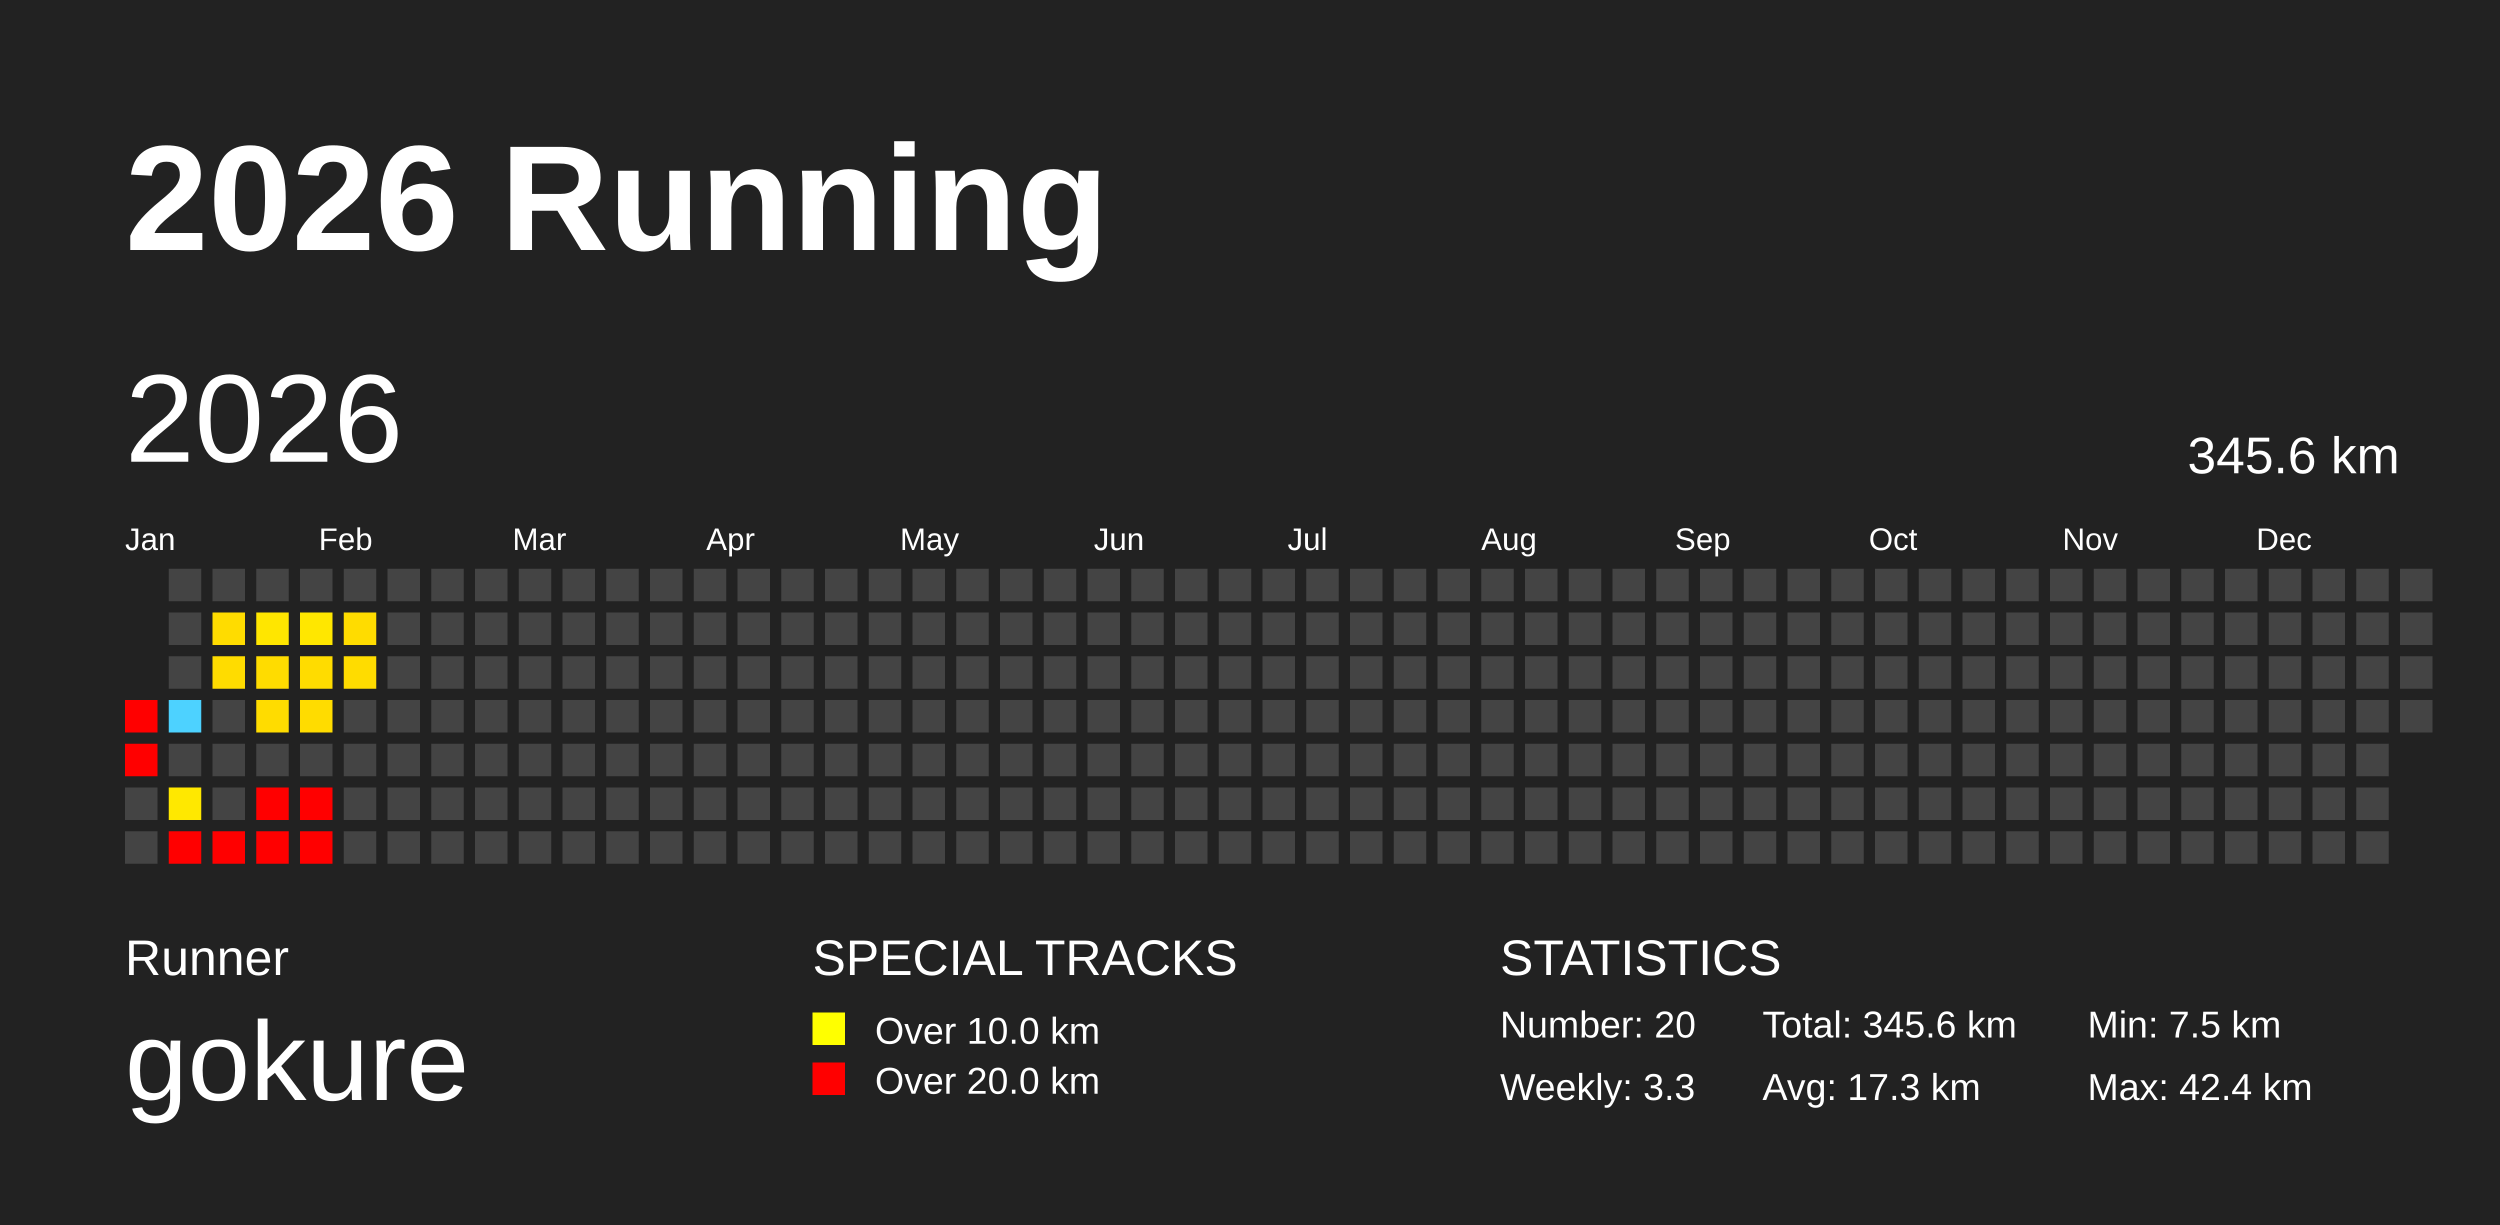
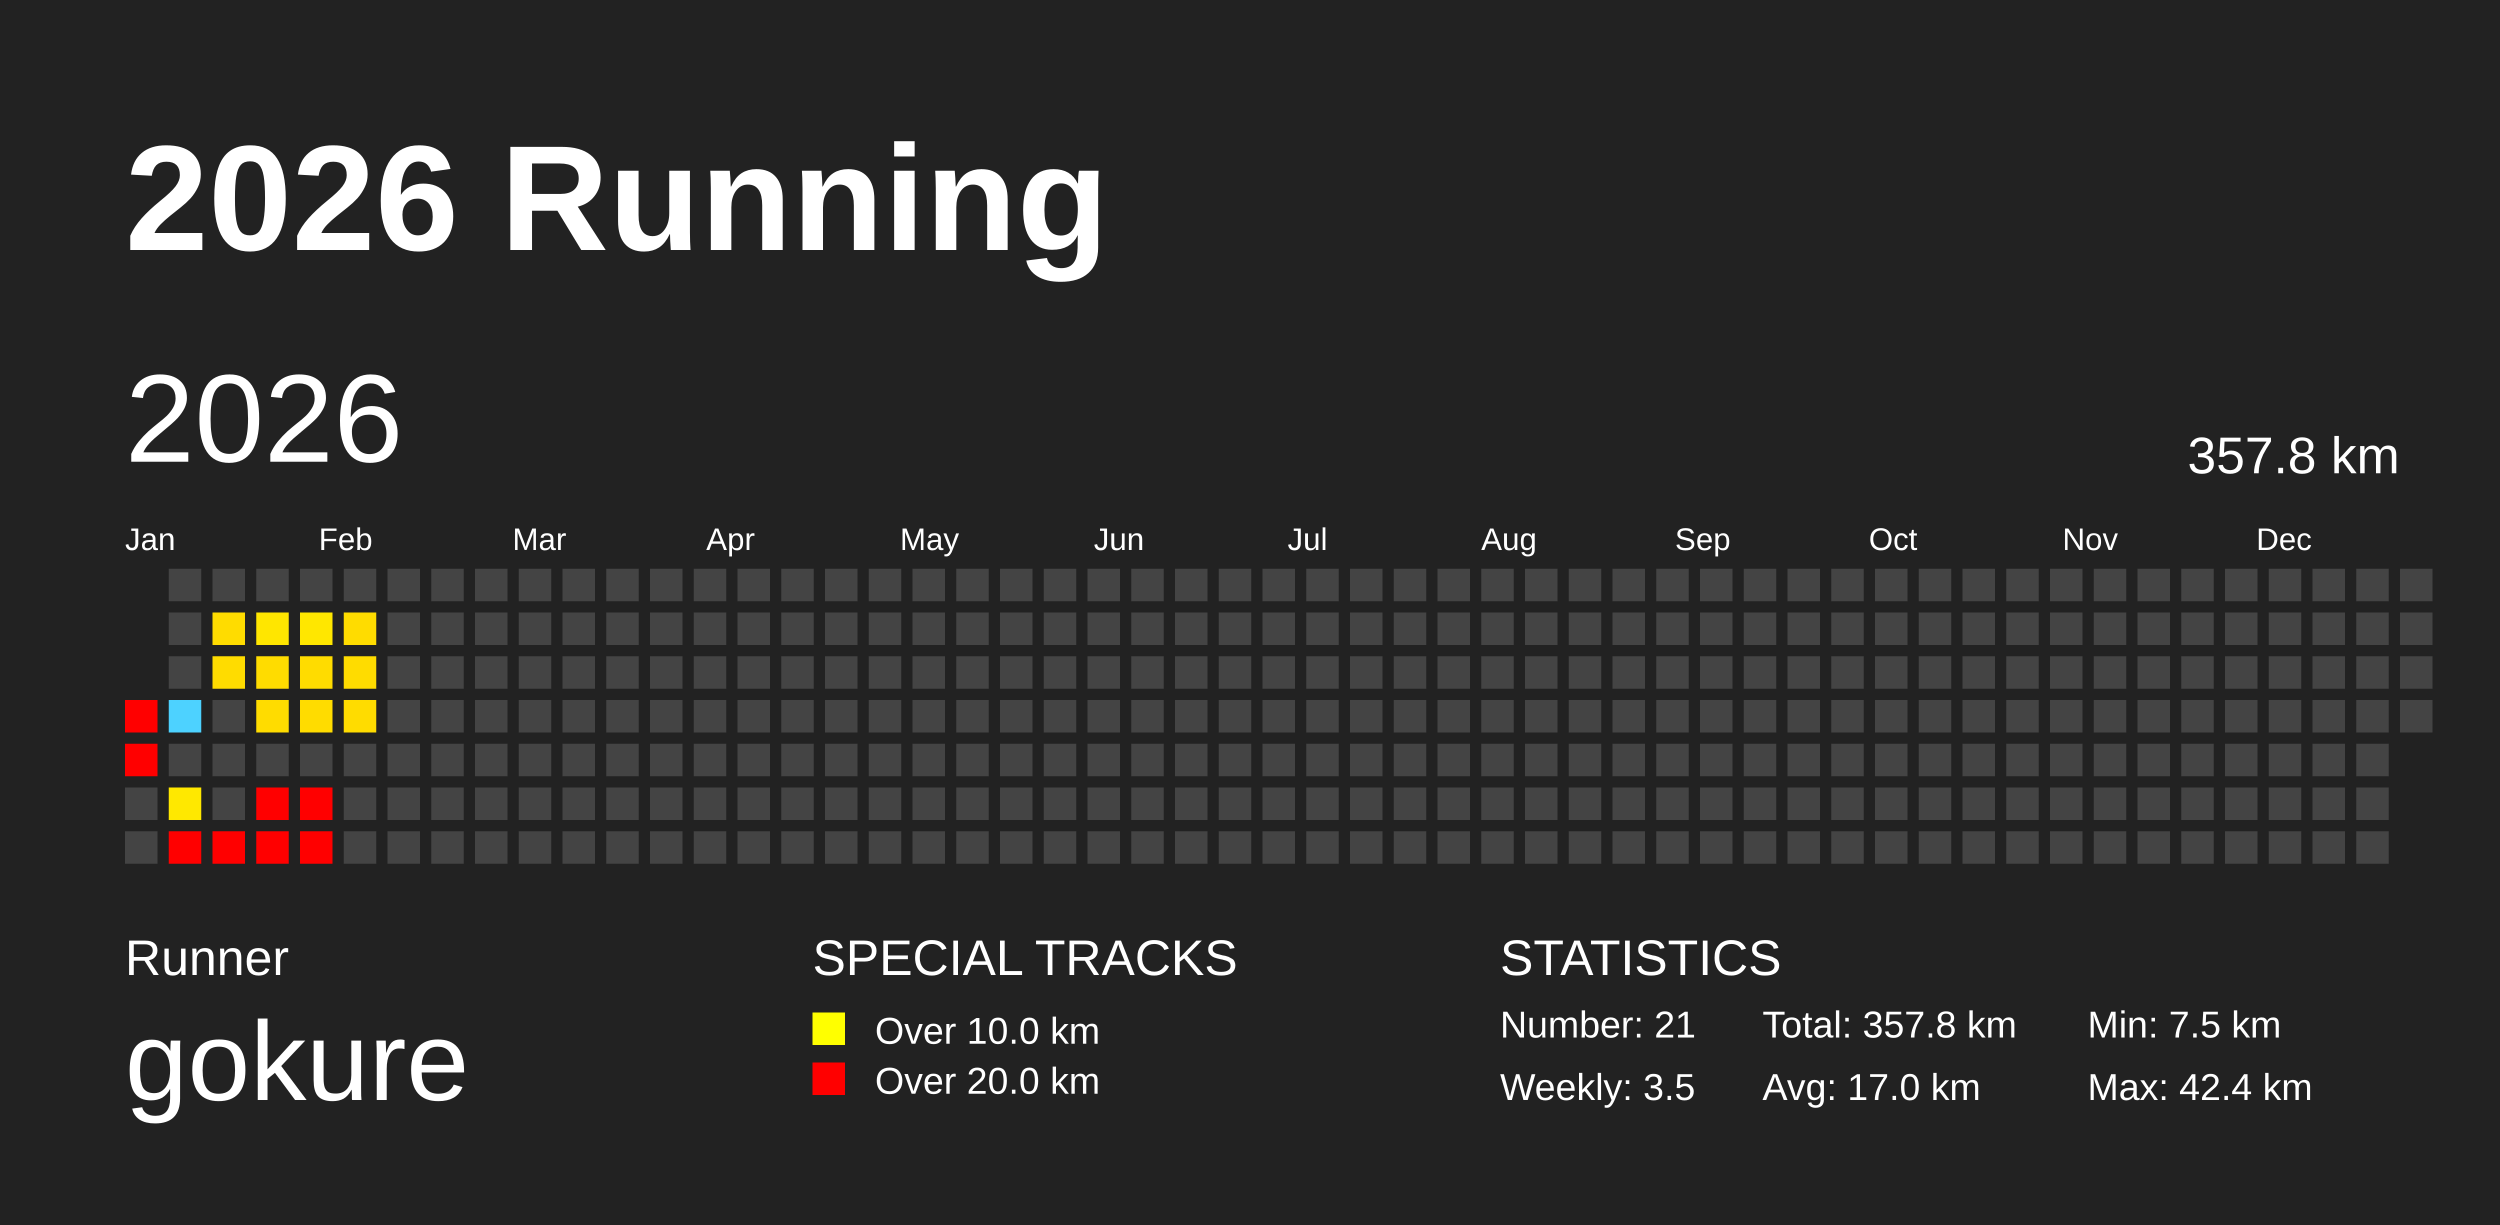
<svg xmlns="http://www.w3.org/2000/svg" baseProfile="full" height="98mm" version="1.1" viewBox="0,0,200,98" width="200mm">
  <defs />
  <rect fill="#222222" height="98" width="200" x="0" y="0" />
  <text fill="#FFFFFF" style="font-size:12px; font-family:Arial; font-weight:bold;" x="10" y="20">2026 Running</text>
  <text fill="#FFFFFF" style="font-size:4px; font-family:Arial" x="10" y="78">Runner</text>
  <text fill="#FFFFFF" style="font-size:9px; font-family:Arial" x="10" y="88">gokure</text>
  <text fill="#FFFFFF" style="font-size:4px; font-family:Arial" x="65" y="78">SPECIAL TRACKS</text>
  <rect fill="yellow" height="2.6" width="2.6" x="65" y="81" />
  <text fill="#FFFFFF" style="font-size:3px; font-family:Arial" x="70" y="83.5">Over 10.0 km</text>
  <rect fill="red" height="2.6" width="2.6" x="65" y="85" />
  <text fill="#FFFFFF" style="font-size:3px; font-family:Arial" x="70" y="87.5">Over 20.0 km</text>
  <text fill="#FFFFFF" style="font-size:4px; font-family:Arial" x="120" y="78">STATISTICS</text>
-   <text fill="#FFFFFF" style="font-size:3px; font-family:Arial" x="120" y="83">Number: 20</text>
-   <text fill="#FFFFFF" style="font-size:3px; font-family:Arial" x="120" y="88">Weekly: 3.3</text>
-   <text fill="#FFFFFF" style="font-size:3px; font-family:Arial" x="141" y="83">Total: 345.6 km</text>
-   <text fill="#FFFFFF" style="font-size:3px; font-family:Arial" x="141" y="88">Avg: 17.3 km</text>
+   <text fill="#FFFFFF" style="font-size:3px; font-family:Arial" x="120" y="83">Number: 21</text>
+   <text fill="#FFFFFF" style="font-size:3px; font-family:Arial" x="120" y="88">Weekly: 3.5</text>
+   <text fill="#FFFFFF" style="font-size:3px; font-family:Arial" x="141" y="83">Total: 357.8 km</text>
+   <text fill="#FFFFFF" style="font-size:3px; font-family:Arial" x="141" y="88">Avg: 17.0 km</text>
  <text fill="#FFFFFF" style="font-size:3px; font-family:Arial" x="167" y="83">Min: 7.5 km</text>
  <text fill="#FFFFFF" style="font-size:3px; font-family:Arial" x="167" y="88">Max: 42.4 km</text>
  <text dominant-baseline="hanging" fill="#FFFFFF" style="font-size:10.0px; font-family:Arial;" x="10" y="30">2026</text>
-   <text dominant-baseline="hanging" fill="#FFFFFF" style="font-size:4.125px; font-family:Arial;" x="175" y="35">345.6 km</text>
+   <text dominant-baseline="hanging" fill="#FFFFFF" style="font-size:4.125px; font-family:Arial;" x="175" y="35">357.8 km</text>
  <text fill="#FFFFFF" style="font-size:2.5px; font-family:Arial" x="10.0" y="44">Jan</text>
  <text fill="#FFFFFF" style="font-size:2.5px; font-family:Arial" x="25.5" y="44">Feb</text>
  <text fill="#FFFFFF" style="font-size:2.5px; font-family:Arial" x="41.0" y="44">Mar</text>
  <text fill="#FFFFFF" style="font-size:2.5px; font-family:Arial" x="56.5" y="44">Apr</text>
  <text fill="#FFFFFF" style="font-size:2.5px; font-family:Arial" x="72.0" y="44">May</text>
  <text fill="#FFFFFF" style="font-size:2.5px; font-family:Arial" x="87.5" y="44">Jun</text>
  <text fill="#FFFFFF" style="font-size:2.5px; font-family:Arial" x="103.0" y="44">Jul</text>
  <text fill="#FFFFFF" style="font-size:2.5px; font-family:Arial" x="118.5" y="44">Aug</text>
  <text fill="#FFFFFF" style="font-size:2.5px; font-family:Arial" x="134.0" y="44">Sep</text>
  <text fill="#FFFFFF" style="font-size:2.5px; font-family:Arial" x="149.5" y="44">Oct</text>
  <text fill="#FFFFFF" style="font-size:2.5px; font-family:Arial" x="165.0" y="44">Nov</text>
  <text fill="#FFFFFF" style="font-size:2.5px; font-family:Arial" x="180.5" y="44">Dec</text>
  <rect fill="red" height="2.6" width="2.6" x="10.0" y="56.0" />
  <rect fill="red" height="2.6" width="2.6" x="10.0" y="59.5" />
  <rect fill="#444444" height="2.6" width="2.6" x="10.0" y="63.0" />
  <rect fill="#444444" height="2.6" width="2.6" x="10.0" y="66.5" />
  <rect fill="#444444" height="2.6" width="2.6" x="13.5" y="45.5" />
  <rect fill="#444444" height="2.6" width="2.6" x="13.5" y="49.0" />
  <rect fill="#444444" height="2.6" width="2.6" x="13.5" y="52.5" />
  <rect fill="#4dd2ff" height="2.6" width="2.6" x="13.5" y="56.0" />
  <rect fill="#444444" height="2.6" width="2.6" x="13.5" y="59.5" />
  <rect fill="#ffe800" height="2.6" width="2.6" x="13.5" y="63.0" />
  <rect fill="red" height="2.6" width="2.6" x="13.5" y="66.5" />
  <rect fill="#444444" height="2.6" width="2.6" x="17.0" y="45.5" />
  <rect fill="#ffdc00" height="2.6" width="2.6" x="17.0" y="49.0" />
  <rect fill="#ffdc00" height="2.6" width="2.6" x="17.0" y="52.5" />
  <rect fill="#444444" height="2.6" width="2.6" x="17.0" y="56.0" />
  <rect fill="#444444" height="2.6" width="2.6" x="17.0" y="59.5" />
  <rect fill="#444444" height="2.6" width="2.6" x="17.0" y="63.0" />
  <rect fill="red" height="2.6" width="2.6" x="17.0" y="66.5" />
  <rect fill="#444444" height="2.6" width="2.6" x="20.5" y="45.5" />
  <rect fill="#ffe600" height="2.6" width="2.6" x="20.5" y="49.0" />
  <rect fill="#ffdc00" height="2.6" width="2.6" x="20.5" y="52.5" />
  <rect fill="#ffdc00" height="2.6" width="2.6" x="20.5" y="56.0" />
  <rect fill="#444444" height="2.6" width="2.6" x="20.5" y="59.5" />
  <rect fill="red" height="2.6" width="2.6" x="20.5" y="63.0" />
  <rect fill="red" height="2.6" width="2.6" x="20.5" y="66.5" />
  <rect fill="#444444" height="2.6" width="2.6" x="24.0" y="45.5" />
  <rect fill="#ffe700" height="2.6" width="2.6" x="24.0" y="49.0" />
  <rect fill="#ffdc00" height="2.6" width="2.6" x="24.0" y="52.5" />
  <rect fill="#ffdc00" height="2.6" width="2.6" x="24.0" y="56.0" />
  <rect fill="#444444" height="2.6" width="2.6" x="24.0" y="59.5" />
  <rect fill="red" height="2.6" width="2.6" x="24.0" y="63.0" />
  <rect fill="red" height="2.6" width="2.6" x="24.0" y="66.5" />
  <rect fill="#444444" height="2.6" width="2.6" x="27.5" y="45.5" />
  <rect fill="#ffdc00" height="2.6" width="2.6" x="27.5" y="49.0" />
  <rect fill="#ffdc00" height="2.6" width="2.6" x="27.5" y="52.5" />
-   <rect fill="#444444" height="2.6" width="2.6" x="27.5" y="56.0" />
+   <rect fill="#ffdc00" height="2.6" width="2.6" x="27.5" y="56.0" />
  <rect fill="#444444" height="2.6" width="2.6" x="27.5" y="59.5" />
  <rect fill="#444444" height="2.6" width="2.6" x="27.5" y="63.0" />
  <rect fill="#444444" height="2.6" width="2.6" x="27.5" y="66.5" />
  <rect fill="#444444" height="2.6" width="2.6" x="31.0" y="45.5" />
  <rect fill="#444444" height="2.6" width="2.6" x="31.0" y="49.0" />
  <rect fill="#444444" height="2.6" width="2.6" x="31.0" y="52.5" />
  <rect fill="#444444" height="2.6" width="2.6" x="31.0" y="56.0" />
  <rect fill="#444444" height="2.6" width="2.6" x="31.0" y="59.5" />
  <rect fill="#444444" height="2.6" width="2.6" x="31.0" y="63.0" />
  <rect fill="#444444" height="2.6" width="2.6" x="31.0" y="66.5" />
  <rect fill="#444444" height="2.6" width="2.6" x="34.5" y="45.5" />
  <rect fill="#444444" height="2.6" width="2.6" x="34.5" y="49.0" />
  <rect fill="#444444" height="2.6" width="2.6" x="34.5" y="52.5" />
  <rect fill="#444444" height="2.6" width="2.6" x="34.5" y="56.0" />
  <rect fill="#444444" height="2.6" width="2.6" x="34.5" y="59.5" />
  <rect fill="#444444" height="2.6" width="2.6" x="34.5" y="63.0" />
  <rect fill="#444444" height="2.6" width="2.6" x="34.5" y="66.5" />
  <rect fill="#444444" height="2.6" width="2.6" x="38.0" y="45.5" />
  <rect fill="#444444" height="2.6" width="2.6" x="38.0" y="49.0" />
  <rect fill="#444444" height="2.6" width="2.6" x="38.0" y="52.5" />
  <rect fill="#444444" height="2.6" width="2.6" x="38.0" y="56.0" />
  <rect fill="#444444" height="2.6" width="2.6" x="38.0" y="59.5" />
  <rect fill="#444444" height="2.6" width="2.6" x="38.0" y="63.0" />
  <rect fill="#444444" height="2.6" width="2.6" x="38.0" y="66.5" />
  <rect fill="#444444" height="2.6" width="2.6" x="41.5" y="45.5" />
  <rect fill="#444444" height="2.6" width="2.6" x="41.5" y="49.0" />
  <rect fill="#444444" height="2.6" width="2.6" x="41.5" y="52.5" />
  <rect fill="#444444" height="2.6" width="2.6" x="41.5" y="56.0" />
  <rect fill="#444444" height="2.6" width="2.6" x="41.5" y="59.5" />
  <rect fill="#444444" height="2.6" width="2.6" x="41.5" y="63.0" />
  <rect fill="#444444" height="2.6" width="2.6" x="41.5" y="66.5" />
  <rect fill="#444444" height="2.6" width="2.6" x="45.0" y="45.5" />
  <rect fill="#444444" height="2.6" width="2.6" x="45.0" y="49.0" />
  <rect fill="#444444" height="2.6" width="2.6" x="45.0" y="52.5" />
  <rect fill="#444444" height="2.6" width="2.6" x="45.0" y="56.0" />
  <rect fill="#444444" height="2.6" width="2.6" x="45.0" y="59.5" />
  <rect fill="#444444" height="2.6" width="2.6" x="45.0" y="63.0" />
  <rect fill="#444444" height="2.6" width="2.6" x="45.0" y="66.5" />
  <rect fill="#444444" height="2.6" width="2.6" x="48.5" y="45.5" />
  <rect fill="#444444" height="2.6" width="2.6" x="48.5" y="49.0" />
  <rect fill="#444444" height="2.6" width="2.6" x="48.5" y="52.5" />
  <rect fill="#444444" height="2.6" width="2.6" x="48.5" y="56.0" />
  <rect fill="#444444" height="2.6" width="2.6" x="48.5" y="59.5" />
  <rect fill="#444444" height="2.6" width="2.6" x="48.5" y="63.0" />
  <rect fill="#444444" height="2.6" width="2.6" x="48.5" y="66.5" />
  <rect fill="#444444" height="2.6" width="2.6" x="52.0" y="45.5" />
  <rect fill="#444444" height="2.6" width="2.6" x="52.0" y="49.0" />
  <rect fill="#444444" height="2.6" width="2.6" x="52.0" y="52.5" />
  <rect fill="#444444" height="2.6" width="2.6" x="52.0" y="56.0" />
  <rect fill="#444444" height="2.6" width="2.6" x="52.0" y="59.5" />
  <rect fill="#444444" height="2.6" width="2.6" x="52.0" y="63.0" />
  <rect fill="#444444" height="2.6" width="2.6" x="52.0" y="66.5" />
  <rect fill="#444444" height="2.6" width="2.6" x="55.5" y="45.5" />
  <rect fill="#444444" height="2.6" width="2.6" x="55.5" y="49.0" />
  <rect fill="#444444" height="2.6" width="2.6" x="55.5" y="52.5" />
  <rect fill="#444444" height="2.6" width="2.6" x="55.5" y="56.0" />
  <rect fill="#444444" height="2.6" width="2.6" x="55.5" y="59.5" />
  <rect fill="#444444" height="2.6" width="2.6" x="55.5" y="63.0" />
  <rect fill="#444444" height="2.6" width="2.6" x="55.5" y="66.5" />
  <rect fill="#444444" height="2.6" width="2.6" x="59.0" y="45.5" />
  <rect fill="#444444" height="2.6" width="2.6" x="59.0" y="49.0" />
  <rect fill="#444444" height="2.6" width="2.6" x="59.0" y="52.5" />
  <rect fill="#444444" height="2.6" width="2.6" x="59.0" y="56.0" />
  <rect fill="#444444" height="2.6" width="2.6" x="59.0" y="59.5" />
  <rect fill="#444444" height="2.6" width="2.6" x="59.0" y="63.0" />
  <rect fill="#444444" height="2.6" width="2.6" x="59.0" y="66.5" />
  <rect fill="#444444" height="2.6" width="2.6" x="62.5" y="45.5" />
  <rect fill="#444444" height="2.6" width="2.6" x="62.5" y="49.0" />
  <rect fill="#444444" height="2.6" width="2.6" x="62.5" y="52.5" />
  <rect fill="#444444" height="2.6" width="2.6" x="62.5" y="56.0" />
  <rect fill="#444444" height="2.6" width="2.6" x="62.5" y="59.5" />
  <rect fill="#444444" height="2.6" width="2.6" x="62.5" y="63.0" />
  <rect fill="#444444" height="2.6" width="2.6" x="62.5" y="66.5" />
  <rect fill="#444444" height="2.6" width="2.6" x="66.0" y="45.5" />
  <rect fill="#444444" height="2.6" width="2.6" x="66.0" y="49.0" />
  <rect fill="#444444" height="2.6" width="2.6" x="66.0" y="52.5" />
  <rect fill="#444444" height="2.6" width="2.6" x="66.0" y="56.0" />
  <rect fill="#444444" height="2.6" width="2.6" x="66.0" y="59.5" />
  <rect fill="#444444" height="2.6" width="2.6" x="66.0" y="63.0" />
  <rect fill="#444444" height="2.6" width="2.6" x="66.0" y="66.5" />
  <rect fill="#444444" height="2.6" width="2.6" x="69.5" y="45.5" />
  <rect fill="#444444" height="2.6" width="2.6" x="69.5" y="49.0" />
  <rect fill="#444444" height="2.6" width="2.6" x="69.5" y="52.5" />
  <rect fill="#444444" height="2.6" width="2.6" x="69.5" y="56.0" />
  <rect fill="#444444" height="2.6" width="2.6" x="69.5" y="59.5" />
  <rect fill="#444444" height="2.6" width="2.6" x="69.5" y="63.0" />
  <rect fill="#444444" height="2.6" width="2.6" x="69.5" y="66.5" />
  <rect fill="#444444" height="2.6" width="2.6" x="73.0" y="45.5" />
  <rect fill="#444444" height="2.6" width="2.6" x="73.0" y="49.0" />
  <rect fill="#444444" height="2.6" width="2.6" x="73.0" y="52.5" />
  <rect fill="#444444" height="2.6" width="2.6" x="73.0" y="56.0" />
  <rect fill="#444444" height="2.6" width="2.6" x="73.0" y="59.5" />
  <rect fill="#444444" height="2.6" width="2.6" x="73.0" y="63.0" />
  <rect fill="#444444" height="2.6" width="2.6" x="73.0" y="66.5" />
  <rect fill="#444444" height="2.6" width="2.6" x="76.5" y="45.5" />
  <rect fill="#444444" height="2.6" width="2.6" x="76.5" y="49.0" />
  <rect fill="#444444" height="2.6" width="2.6" x="76.5" y="52.5" />
  <rect fill="#444444" height="2.6" width="2.6" x="76.5" y="56.0" />
  <rect fill="#444444" height="2.6" width="2.6" x="76.5" y="59.5" />
  <rect fill="#444444" height="2.6" width="2.6" x="76.5" y="63.0" />
  <rect fill="#444444" height="2.6" width="2.6" x="76.5" y="66.5" />
  <rect fill="#444444" height="2.6" width="2.6" x="80.0" y="45.5" />
  <rect fill="#444444" height="2.6" width="2.6" x="80.0" y="49.0" />
  <rect fill="#444444" height="2.6" width="2.6" x="80.0" y="52.5" />
  <rect fill="#444444" height="2.6" width="2.6" x="80.0" y="56.0" />
  <rect fill="#444444" height="2.6" width="2.6" x="80.0" y="59.5" />
  <rect fill="#444444" height="2.6" width="2.6" x="80.0" y="63.0" />
  <rect fill="#444444" height="2.6" width="2.6" x="80.0" y="66.5" />
  <rect fill="#444444" height="2.6" width="2.6" x="83.5" y="45.5" />
  <rect fill="#444444" height="2.6" width="2.6" x="83.5" y="49.0" />
  <rect fill="#444444" height="2.6" width="2.6" x="83.5" y="52.5" />
  <rect fill="#444444" height="2.6" width="2.6" x="83.5" y="56.0" />
  <rect fill="#444444" height="2.6" width="2.6" x="83.5" y="59.5" />
  <rect fill="#444444" height="2.6" width="2.6" x="83.5" y="63.0" />
  <rect fill="#444444" height="2.6" width="2.6" x="83.5" y="66.5" />
  <rect fill="#444444" height="2.6" width="2.6" x="87.0" y="45.5" />
  <rect fill="#444444" height="2.6" width="2.6" x="87.0" y="49.0" />
  <rect fill="#444444" height="2.6" width="2.6" x="87.0" y="52.5" />
  <rect fill="#444444" height="2.6" width="2.6" x="87.0" y="56.0" />
  <rect fill="#444444" height="2.6" width="2.6" x="87.0" y="59.5" />
  <rect fill="#444444" height="2.6" width="2.6" x="87.0" y="63.0" />
  <rect fill="#444444" height="2.6" width="2.6" x="87.0" y="66.5" />
  <rect fill="#444444" height="2.6" width="2.6" x="90.5" y="45.5" />
  <rect fill="#444444" height="2.6" width="2.6" x="90.5" y="49.0" />
  <rect fill="#444444" height="2.6" width="2.6" x="90.5" y="52.5" />
  <rect fill="#444444" height="2.6" width="2.6" x="90.5" y="56.0" />
  <rect fill="#444444" height="2.6" width="2.6" x="90.5" y="59.5" />
  <rect fill="#444444" height="2.6" width="2.6" x="90.5" y="63.0" />
  <rect fill="#444444" height="2.6" width="2.6" x="90.5" y="66.5" />
  <rect fill="#444444" height="2.6" width="2.6" x="94.0" y="45.5" />
  <rect fill="#444444" height="2.6" width="2.6" x="94.0" y="49.0" />
  <rect fill="#444444" height="2.6" width="2.6" x="94.0" y="52.5" />
  <rect fill="#444444" height="2.6" width="2.6" x="94.0" y="56.0" />
  <rect fill="#444444" height="2.6" width="2.6" x="94.0" y="59.5" />
  <rect fill="#444444" height="2.6" width="2.6" x="94.0" y="63.0" />
  <rect fill="#444444" height="2.6" width="2.6" x="94.0" y="66.5" />
  <rect fill="#444444" height="2.6" width="2.6" x="97.5" y="45.5" />
  <rect fill="#444444" height="2.6" width="2.6" x="97.5" y="49.0" />
  <rect fill="#444444" height="2.6" width="2.6" x="97.5" y="52.5" />
  <rect fill="#444444" height="2.6" width="2.6" x="97.5" y="56.0" />
  <rect fill="#444444" height="2.6" width="2.6" x="97.5" y="59.5" />
  <rect fill="#444444" height="2.6" width="2.6" x="97.5" y="63.0" />
  <rect fill="#444444" height="2.6" width="2.6" x="97.5" y="66.5" />
  <rect fill="#444444" height="2.6" width="2.6" x="101.0" y="45.5" />
  <rect fill="#444444" height="2.6" width="2.6" x="101.0" y="49.0" />
  <rect fill="#444444" height="2.6" width="2.6" x="101.0" y="52.5" />
  <rect fill="#444444" height="2.6" width="2.6" x="101.0" y="56.0" />
  <rect fill="#444444" height="2.6" width="2.6" x="101.0" y="59.5" />
  <rect fill="#444444" height="2.6" width="2.6" x="101.0" y="63.0" />
  <rect fill="#444444" height="2.6" width="2.6" x="101.0" y="66.5" />
  <rect fill="#444444" height="2.6" width="2.6" x="104.5" y="45.5" />
  <rect fill="#444444" height="2.6" width="2.6" x="104.5" y="49.0" />
  <rect fill="#444444" height="2.6" width="2.6" x="104.5" y="52.5" />
  <rect fill="#444444" height="2.6" width="2.6" x="104.5" y="56.0" />
  <rect fill="#444444" height="2.6" width="2.6" x="104.5" y="59.5" />
  <rect fill="#444444" height="2.6" width="2.6" x="104.5" y="63.0" />
  <rect fill="#444444" height="2.6" width="2.6" x="104.5" y="66.5" />
  <rect fill="#444444" height="2.6" width="2.6" x="108.0" y="45.5" />
  <rect fill="#444444" height="2.6" width="2.6" x="108.0" y="49.0" />
  <rect fill="#444444" height="2.6" width="2.6" x="108.0" y="52.5" />
  <rect fill="#444444" height="2.6" width="2.6" x="108.0" y="56.0" />
  <rect fill="#444444" height="2.6" width="2.6" x="108.0" y="59.5" />
  <rect fill="#444444" height="2.6" width="2.6" x="108.0" y="63.0" />
  <rect fill="#444444" height="2.6" width="2.6" x="108.0" y="66.5" />
  <rect fill="#444444" height="2.6" width="2.6" x="111.5" y="45.5" />
  <rect fill="#444444" height="2.6" width="2.6" x="111.5" y="49.0" />
  <rect fill="#444444" height="2.6" width="2.6" x="111.5" y="52.5" />
  <rect fill="#444444" height="2.6" width="2.6" x="111.5" y="56.0" />
  <rect fill="#444444" height="2.6" width="2.6" x="111.5" y="59.5" />
  <rect fill="#444444" height="2.6" width="2.6" x="111.5" y="63.0" />
  <rect fill="#444444" height="2.6" width="2.6" x="111.5" y="66.5" />
  <rect fill="#444444" height="2.6" width="2.6" x="115.0" y="45.5" />
  <rect fill="#444444" height="2.6" width="2.6" x="115.0" y="49.0" />
  <rect fill="#444444" height="2.6" width="2.6" x="115.0" y="52.5" />
  <rect fill="#444444" height="2.6" width="2.6" x="115.0" y="56.0" />
  <rect fill="#444444" height="2.6" width="2.6" x="115.0" y="59.5" />
  <rect fill="#444444" height="2.6" width="2.6" x="115.0" y="63.0" />
  <rect fill="#444444" height="2.6" width="2.6" x="115.0" y="66.5" />
  <rect fill="#444444" height="2.6" width="2.6" x="118.5" y="45.5" />
  <rect fill="#444444" height="2.6" width="2.6" x="118.5" y="49.0" />
  <rect fill="#444444" height="2.6" width="2.6" x="118.5" y="52.5" />
  <rect fill="#444444" height="2.6" width="2.6" x="118.5" y="56.0" />
  <rect fill="#444444" height="2.6" width="2.6" x="118.5" y="59.5" />
  <rect fill="#444444" height="2.6" width="2.6" x="118.5" y="63.0" />
  <rect fill="#444444" height="2.6" width="2.6" x="118.5" y="66.5" />
  <rect fill="#444444" height="2.6" width="2.6" x="122.0" y="45.5" />
  <rect fill="#444444" height="2.6" width="2.6" x="122.0" y="49.0" />
  <rect fill="#444444" height="2.6" width="2.6" x="122.0" y="52.5" />
  <rect fill="#444444" height="2.6" width="2.6" x="122.0" y="56.0" />
  <rect fill="#444444" height="2.6" width="2.6" x="122.0" y="59.5" />
  <rect fill="#444444" height="2.6" width="2.6" x="122.0" y="63.0" />
  <rect fill="#444444" height="2.6" width="2.6" x="122.0" y="66.5" />
  <rect fill="#444444" height="2.6" width="2.6" x="125.5" y="45.5" />
  <rect fill="#444444" height="2.6" width="2.6" x="125.5" y="49.0" />
  <rect fill="#444444" height="2.6" width="2.6" x="125.5" y="52.5" />
  <rect fill="#444444" height="2.6" width="2.6" x="125.5" y="56.0" />
  <rect fill="#444444" height="2.6" width="2.6" x="125.5" y="59.5" />
  <rect fill="#444444" height="2.6" width="2.6" x="125.5" y="63.0" />
  <rect fill="#444444" height="2.6" width="2.6" x="125.5" y="66.5" />
  <rect fill="#444444" height="2.6" width="2.6" x="129.0" y="45.5" />
  <rect fill="#444444" height="2.6" width="2.6" x="129.0" y="49.0" />
  <rect fill="#444444" height="2.6" width="2.6" x="129.0" y="52.5" />
  <rect fill="#444444" height="2.6" width="2.6" x="129.0" y="56.0" />
  <rect fill="#444444" height="2.6" width="2.6" x="129.0" y="59.5" />
  <rect fill="#444444" height="2.6" width="2.6" x="129.0" y="63.0" />
  <rect fill="#444444" height="2.6" width="2.6" x="129.0" y="66.5" />
  <rect fill="#444444" height="2.6" width="2.6" x="132.5" y="45.5" />
  <rect fill="#444444" height="2.6" width="2.6" x="132.5" y="49.0" />
  <rect fill="#444444" height="2.6" width="2.6" x="132.5" y="52.5" />
  <rect fill="#444444" height="2.6" width="2.6" x="132.5" y="56.0" />
  <rect fill="#444444" height="2.6" width="2.6" x="132.5" y="59.5" />
  <rect fill="#444444" height="2.6" width="2.6" x="132.5" y="63.0" />
  <rect fill="#444444" height="2.6" width="2.6" x="132.5" y="66.5" />
  <rect fill="#444444" height="2.6" width="2.6" x="136.0" y="45.5" />
  <rect fill="#444444" height="2.6" width="2.6" x="136.0" y="49.0" />
  <rect fill="#444444" height="2.6" width="2.6" x="136.0" y="52.5" />
  <rect fill="#444444" height="2.6" width="2.6" x="136.0" y="56.0" />
  <rect fill="#444444" height="2.6" width="2.6" x="136.0" y="59.5" />
  <rect fill="#444444" height="2.6" width="2.6" x="136.0" y="63.0" />
  <rect fill="#444444" height="2.6" width="2.6" x="136.0" y="66.5" />
  <rect fill="#444444" height="2.6" width="2.6" x="139.5" y="45.5" />
  <rect fill="#444444" height="2.6" width="2.6" x="139.5" y="49.0" />
  <rect fill="#444444" height="2.6" width="2.6" x="139.5" y="52.5" />
  <rect fill="#444444" height="2.6" width="2.6" x="139.5" y="56.0" />
  <rect fill="#444444" height="2.6" width="2.6" x="139.5" y="59.5" />
  <rect fill="#444444" height="2.6" width="2.6" x="139.5" y="63.0" />
  <rect fill="#444444" height="2.6" width="2.6" x="139.5" y="66.5" />
  <rect fill="#444444" height="2.6" width="2.6" x="143.0" y="45.5" />
  <rect fill="#444444" height="2.6" width="2.6" x="143.0" y="49.0" />
  <rect fill="#444444" height="2.6" width="2.6" x="143.0" y="52.5" />
  <rect fill="#444444" height="2.6" width="2.6" x="143.0" y="56.0" />
  <rect fill="#444444" height="2.6" width="2.6" x="143.0" y="59.5" />
  <rect fill="#444444" height="2.6" width="2.6" x="143.0" y="63.0" />
  <rect fill="#444444" height="2.6" width="2.6" x="143.0" y="66.5" />
  <rect fill="#444444" height="2.6" width="2.6" x="146.5" y="45.5" />
  <rect fill="#444444" height="2.6" width="2.6" x="146.5" y="49.0" />
  <rect fill="#444444" height="2.6" width="2.6" x="146.5" y="52.5" />
  <rect fill="#444444" height="2.6" width="2.6" x="146.5" y="56.0" />
  <rect fill="#444444" height="2.6" width="2.6" x="146.5" y="59.5" />
  <rect fill="#444444" height="2.6" width="2.6" x="146.5" y="63.0" />
  <rect fill="#444444" height="2.6" width="2.6" x="146.5" y="66.5" />
  <rect fill="#444444" height="2.6" width="2.6" x="150.0" y="45.5" />
  <rect fill="#444444" height="2.6" width="2.6" x="150.0" y="49.0" />
  <rect fill="#444444" height="2.6" width="2.6" x="150.0" y="52.5" />
  <rect fill="#444444" height="2.6" width="2.6" x="150.0" y="56.0" />
  <rect fill="#444444" height="2.6" width="2.6" x="150.0" y="59.5" />
  <rect fill="#444444" height="2.6" width="2.6" x="150.0" y="63.0" />
  <rect fill="#444444" height="2.6" width="2.6" x="150.0" y="66.5" />
  <rect fill="#444444" height="2.6" width="2.6" x="153.5" y="45.5" />
  <rect fill="#444444" height="2.6" width="2.6" x="153.5" y="49.0" />
  <rect fill="#444444" height="2.6" width="2.6" x="153.5" y="52.5" />
  <rect fill="#444444" height="2.6" width="2.6" x="153.5" y="56.0" />
  <rect fill="#444444" height="2.6" width="2.6" x="153.5" y="59.5" />
  <rect fill="#444444" height="2.6" width="2.6" x="153.5" y="63.0" />
  <rect fill="#444444" height="2.6" width="2.6" x="153.5" y="66.5" />
  <rect fill="#444444" height="2.6" width="2.6" x="157.0" y="45.5" />
  <rect fill="#444444" height="2.6" width="2.6" x="157.0" y="49.0" />
  <rect fill="#444444" height="2.6" width="2.6" x="157.0" y="52.5" />
  <rect fill="#444444" height="2.6" width="2.6" x="157.0" y="56.0" />
  <rect fill="#444444" height="2.6" width="2.6" x="157.0" y="59.5" />
  <rect fill="#444444" height="2.6" width="2.6" x="157.0" y="63.0" />
  <rect fill="#444444" height="2.6" width="2.6" x="157.0" y="66.5" />
  <rect fill="#444444" height="2.6" width="2.6" x="160.5" y="45.5" />
  <rect fill="#444444" height="2.6" width="2.6" x="160.5" y="49.0" />
  <rect fill="#444444" height="2.6" width="2.6" x="160.5" y="52.5" />
  <rect fill="#444444" height="2.6" width="2.6" x="160.5" y="56.0" />
  <rect fill="#444444" height="2.6" width="2.6" x="160.5" y="59.5" />
  <rect fill="#444444" height="2.6" width="2.6" x="160.5" y="63.0" />
  <rect fill="#444444" height="2.6" width="2.6" x="160.5" y="66.5" />
  <rect fill="#444444" height="2.6" width="2.6" x="164.0" y="45.5" />
  <rect fill="#444444" height="2.6" width="2.6" x="164.0" y="49.0" />
  <rect fill="#444444" height="2.6" width="2.6" x="164.0" y="52.5" />
  <rect fill="#444444" height="2.6" width="2.6" x="164.0" y="56.0" />
  <rect fill="#444444" height="2.6" width="2.6" x="164.0" y="59.5" />
  <rect fill="#444444" height="2.6" width="2.6" x="164.0" y="63.0" />
  <rect fill="#444444" height="2.6" width="2.6" x="164.0" y="66.5" />
  <rect fill="#444444" height="2.6" width="2.6" x="167.5" y="45.5" />
  <rect fill="#444444" height="2.6" width="2.6" x="167.5" y="49.0" />
  <rect fill="#444444" height="2.6" width="2.6" x="167.5" y="52.5" />
  <rect fill="#444444" height="2.6" width="2.6" x="167.5" y="56.0" />
  <rect fill="#444444" height="2.6" width="2.6" x="167.5" y="59.5" />
  <rect fill="#444444" height="2.6" width="2.6" x="167.5" y="63.0" />
  <rect fill="#444444" height="2.6" width="2.6" x="167.5" y="66.5" />
  <rect fill="#444444" height="2.6" width="2.6" x="171.0" y="45.5" />
  <rect fill="#444444" height="2.6" width="2.6" x="171.0" y="49.0" />
  <rect fill="#444444" height="2.6" width="2.6" x="171.0" y="52.5" />
  <rect fill="#444444" height="2.6" width="2.6" x="171.0" y="56.0" />
  <rect fill="#444444" height="2.6" width="2.6" x="171.0" y="59.5" />
  <rect fill="#444444" height="2.6" width="2.6" x="171.0" y="63.0" />
  <rect fill="#444444" height="2.6" width="2.6" x="171.0" y="66.5" />
  <rect fill="#444444" height="2.6" width="2.6" x="174.5" y="45.5" />
  <rect fill="#444444" height="2.6" width="2.6" x="174.5" y="49.0" />
  <rect fill="#444444" height="2.6" width="2.6" x="174.5" y="52.5" />
  <rect fill="#444444" height="2.6" width="2.6" x="174.5" y="56.0" />
  <rect fill="#444444" height="2.6" width="2.6" x="174.5" y="59.5" />
  <rect fill="#444444" height="2.6" width="2.6" x="174.5" y="63.0" />
  <rect fill="#444444" height="2.6" width="2.6" x="174.5" y="66.5" />
  <rect fill="#444444" height="2.6" width="2.6" x="178.0" y="45.5" />
  <rect fill="#444444" height="2.6" width="2.6" x="178.0" y="49.0" />
  <rect fill="#444444" height="2.6" width="2.6" x="178.0" y="52.5" />
  <rect fill="#444444" height="2.6" width="2.6" x="178.0" y="56.0" />
  <rect fill="#444444" height="2.6" width="2.6" x="178.0" y="59.5" />
  <rect fill="#444444" height="2.6" width="2.6" x="178.0" y="63.0" />
  <rect fill="#444444" height="2.6" width="2.6" x="178.0" y="66.5" />
  <rect fill="#444444" height="2.6" width="2.6" x="181.5" y="45.5" />
  <rect fill="#444444" height="2.6" width="2.6" x="181.5" y="49.0" />
  <rect fill="#444444" height="2.6" width="2.6" x="181.5" y="52.5" />
  <rect fill="#444444" height="2.6" width="2.6" x="181.5" y="56.0" />
  <rect fill="#444444" height="2.6" width="2.6" x="181.5" y="59.5" />
  <rect fill="#444444" height="2.6" width="2.6" x="181.5" y="63.0" />
  <rect fill="#444444" height="2.6" width="2.6" x="181.5" y="66.5" />
  <rect fill="#444444" height="2.6" width="2.6" x="185.0" y="45.5" />
  <rect fill="#444444" height="2.6" width="2.6" x="185.0" y="49.0" />
  <rect fill="#444444" height="2.6" width="2.6" x="185.0" y="52.5" />
  <rect fill="#444444" height="2.6" width="2.6" x="185.0" y="56.0" />
  <rect fill="#444444" height="2.6" width="2.6" x="185.0" y="59.5" />
  <rect fill="#444444" height="2.6" width="2.6" x="185.0" y="63.0" />
  <rect fill="#444444" height="2.6" width="2.6" x="185.0" y="66.5" />
  <rect fill="#444444" height="2.6" width="2.6" x="188.5" y="45.5" />
  <rect fill="#444444" height="2.6" width="2.6" x="188.5" y="49.0" />
  <rect fill="#444444" height="2.6" width="2.6" x="188.5" y="52.5" />
  <rect fill="#444444" height="2.6" width="2.6" x="188.5" y="56.0" />
  <rect fill="#444444" height="2.6" width="2.6" x="188.5" y="59.5" />
  <rect fill="#444444" height="2.6" width="2.6" x="188.5" y="63.0" />
  <rect fill="#444444" height="2.6" width="2.6" x="188.5" y="66.5" />
  <rect fill="#444444" height="2.6" width="2.6" x="192.0" y="45.5" />
  <rect fill="#444444" height="2.6" width="2.6" x="192.0" y="49.0" />
  <rect fill="#444444" height="2.6" width="2.6" x="192.0" y="52.5" />
  <rect fill="#444444" height="2.6" width="2.6" x="192.0" y="56.0" />
</svg>
